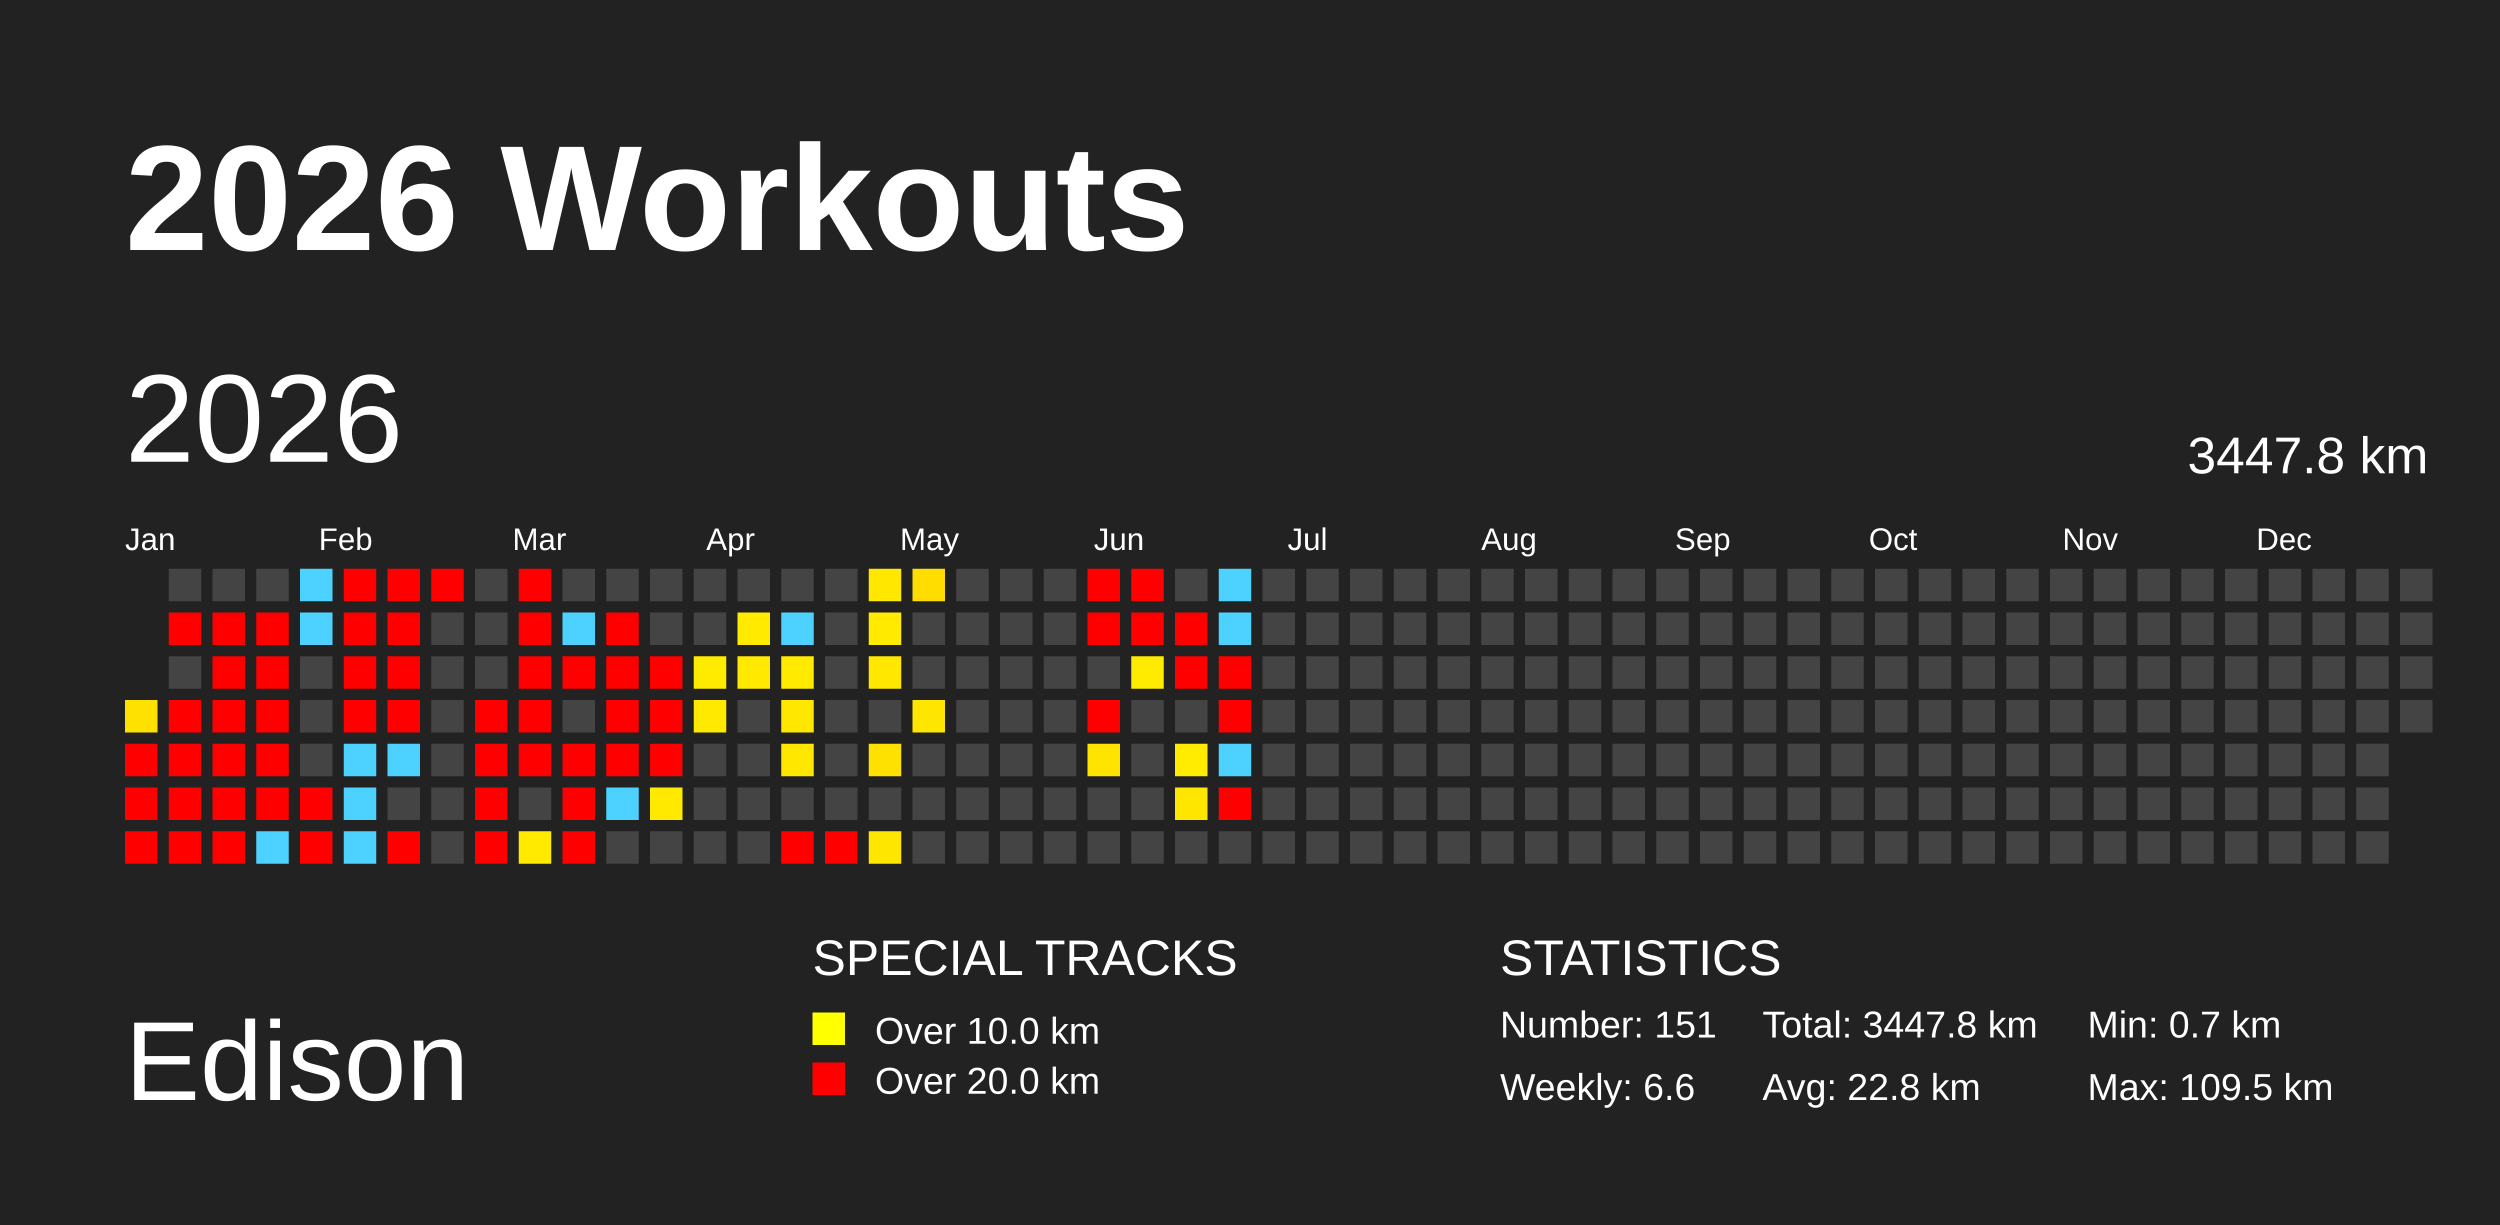
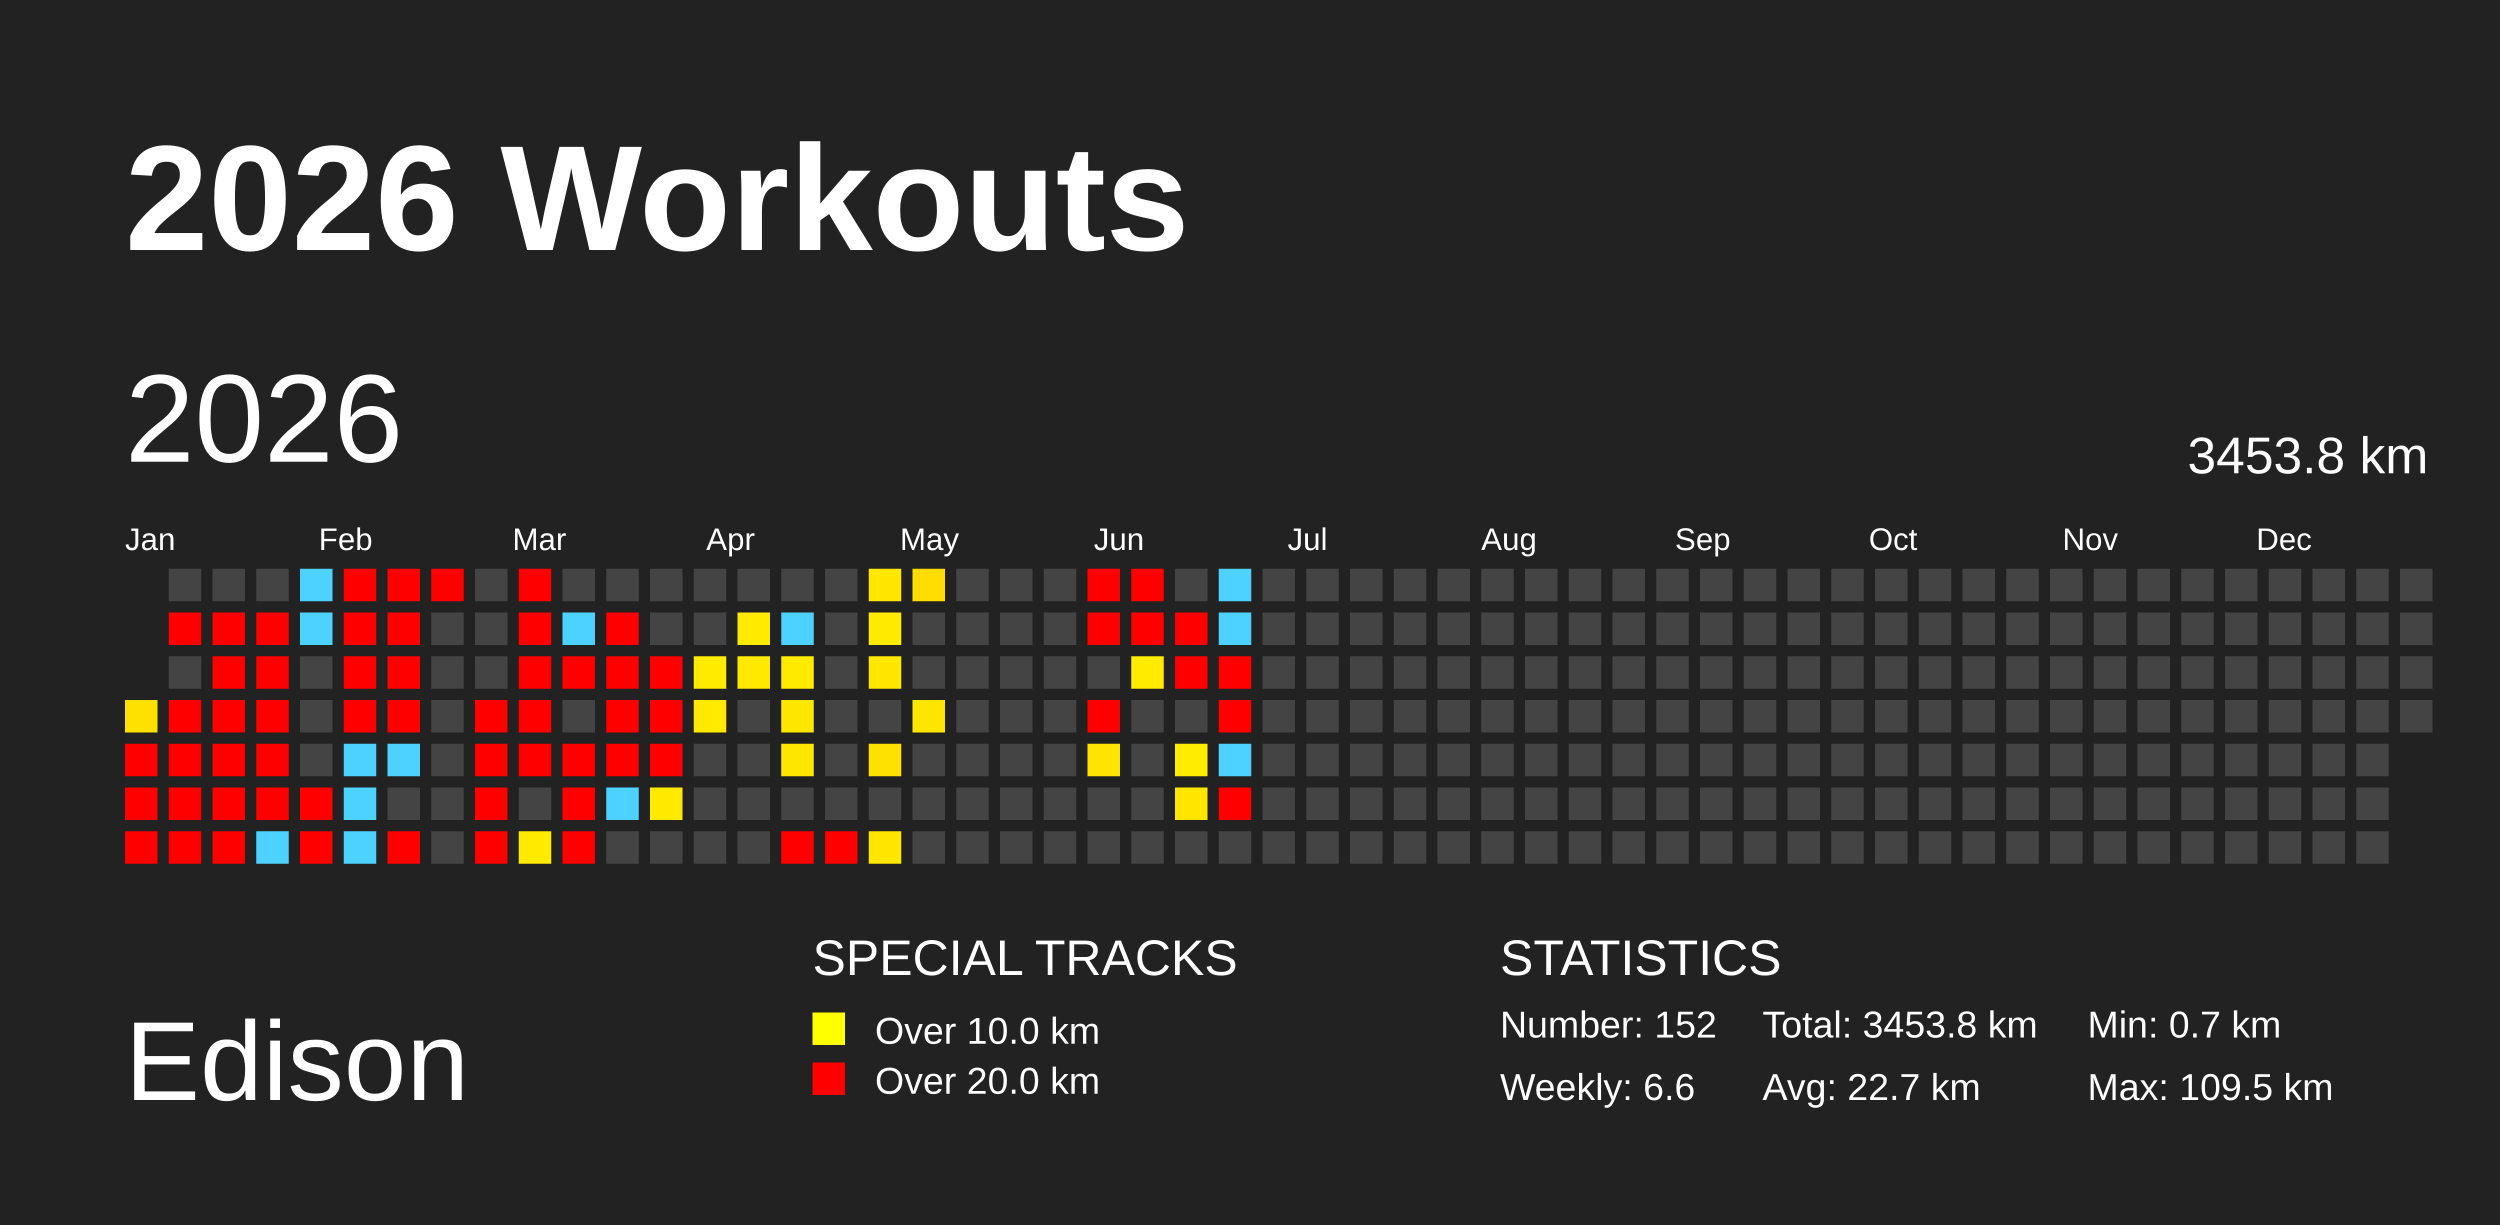
<svg xmlns="http://www.w3.org/2000/svg" baseProfile="full" height="98mm" version="1.1" viewBox="0,0,200,98" width="200mm">
  <defs />
  <rect fill="#222222" height="98" width="200" x="0" y="0" />
  <text fill="#FFFFFF" style="font-size:12px; font-family:Arial; font-weight:bold;" x="10" y="20">2026 Workouts</text>
  <text fill="#FFFFFF" style="font-size:9px; font-family:Arial" x="10" y="88">Edison</text>
  <text fill="#FFFFFF" style="font-size:4px; font-family:Arial" x="65" y="78">SPECIAL TRACKS</text>
  <rect fill="yellow" height="2.6" width="2.6" x="65" y="81" />
  <text fill="#FFFFFF" style="font-size:3px; font-family:Arial" x="70" y="83.5">Over 10.0 km</text>
  <rect fill="red" height="2.6" width="2.6" x="65" y="85" />
  <text fill="#FFFFFF" style="font-size:3px; font-family:Arial" x="70" y="87.5">Over 20.0 km</text>
  <text fill="#FFFFFF" style="font-size:4px; font-family:Arial" x="120" y="78">STATISTICS</text>
-   <text fill="#FFFFFF" style="font-size:3px; font-family:Arial" x="120" y="83">Number: 151</text>
+   <text fill="#FFFFFF" style="font-size:3px; font-family:Arial" x="120" y="83">Number: 152</text>
  <text fill="#FFFFFF" style="font-size:3px; font-family:Arial" x="120" y="88">Weekly: 6.6</text>
-   <text fill="#FFFFFF" style="font-size:3px; font-family:Arial" x="141" y="83">Total: 3447.8 km</text>
-   <text fill="#FFFFFF" style="font-size:3px; font-family:Arial" x="141" y="88">Avg: 22.8 km</text>
+   <text fill="#FFFFFF" style="font-size:3px; font-family:Arial" x="141" y="83">Total: 3453.8 km</text>
+   <text fill="#FFFFFF" style="font-size:3px; font-family:Arial" x="141" y="88">Avg: 22.7 km</text>
  <text fill="#FFFFFF" style="font-size:3px; font-family:Arial" x="167" y="83">Min: 0.7 km</text>
  <text fill="#FFFFFF" style="font-size:3px; font-family:Arial" x="167" y="88">Max: 109.5 km</text>
  <text dominant-baseline="hanging" fill="#FFFFFF" style="font-size:10.0px; font-family:Arial;" x="10" y="30">2026</text>
-   <text dominant-baseline="hanging" fill="#FFFFFF" style="font-size:4.125px; font-family:Arial;" x="175" y="35">3447.8 km</text>
+   <text dominant-baseline="hanging" fill="#FFFFFF" style="font-size:4.125px; font-family:Arial;" x="175" y="35">3453.8 km</text>
  <text fill="#FFFFFF" style="font-size:2.5px; font-family:Arial" x="10.0" y="44">Jan</text>
  <text fill="#FFFFFF" style="font-size:2.5px; font-family:Arial" x="25.5" y="44">Feb</text>
  <text fill="#FFFFFF" style="font-size:2.5px; font-family:Arial" x="41.0" y="44">Mar</text>
  <text fill="#FFFFFF" style="font-size:2.5px; font-family:Arial" x="56.5" y="44">Apr</text>
  <text fill="#FFFFFF" style="font-size:2.5px; font-family:Arial" x="72.0" y="44">May</text>
  <text fill="#FFFFFF" style="font-size:2.5px; font-family:Arial" x="87.5" y="44">Jun</text>
  <text fill="#FFFFFF" style="font-size:2.5px; font-family:Arial" x="103.0" y="44">Jul</text>
  <text fill="#FFFFFF" style="font-size:2.5px; font-family:Arial" x="118.5" y="44">Aug</text>
  <text fill="#FFFFFF" style="font-size:2.5px; font-family:Arial" x="134.0" y="44">Sep</text>
  <text fill="#FFFFFF" style="font-size:2.5px; font-family:Arial" x="149.5" y="44">Oct</text>
  <text fill="#FFFFFF" style="font-size:2.5px; font-family:Arial" x="165.0" y="44">Nov</text>
  <text fill="#FFFFFF" style="font-size:2.5px; font-family:Arial" x="180.5" y="44">Dec</text>
  <rect fill="#ffe100" height="2.6" width="2.6" x="10.0" y="56.0" />
  <rect fill="red" height="2.6" width="2.6" x="10.0" y="59.5" />
  <rect fill="red" height="2.6" width="2.6" x="10.0" y="63.0" />
  <rect fill="red" height="2.6" width="2.6" x="10.0" y="66.5" />
  <rect fill="#444444" height="2.6" width="2.6" x="13.5" y="45.5" />
  <rect fill="red" height="2.6" width="2.6" x="13.5" y="49.0" />
  <rect fill="#444444" height="2.6" width="2.6" x="13.5" y="52.5" />
  <rect fill="red" height="2.6" width="2.6" x="13.5" y="56.0" />
  <rect fill="red" height="2.6" width="2.6" x="13.5" y="59.5" />
  <rect fill="red" height="2.6" width="2.6" x="13.5" y="63.0" />
  <rect fill="red" height="2.6" width="2.6" x="13.5" y="66.5" />
  <rect fill="#444444" height="2.6" width="2.6" x="17.0" y="45.5" />
  <rect fill="red" height="2.6" width="2.6" x="17.0" y="49.0" />
  <rect fill="red" height="2.6" width="2.6" x="17.0" y="52.5" />
  <rect fill="red" height="2.6" width="2.6" x="17.0" y="56.0" />
  <rect fill="red" height="2.6" width="2.6" x="17.0" y="59.5" />
  <rect fill="red" height="2.6" width="2.6" x="17.0" y="63.0" />
  <rect fill="red" height="2.6" width="2.6" x="17.0" y="66.5" />
  <rect fill="#444444" height="2.6" width="2.6" x="20.5" y="45.5" />
  <rect fill="red" height="2.6" width="2.6" x="20.5" y="49.0" />
  <rect fill="red" height="2.6" width="2.6" x="20.5" y="52.5" />
  <rect fill="red" height="2.6" width="2.6" x="20.5" y="56.0" />
  <rect fill="red" height="2.6" width="2.6" x="20.5" y="59.5" />
  <rect fill="red" height="2.6" width="2.6" x="20.5" y="63.0" />
  <rect fill="#4dd2ff" height="2.6" width="2.6" x="20.5" y="66.5" />
  <rect fill="#4dd2ff" height="2.6" width="2.6" x="24.0" y="45.5" />
  <rect fill="#4dd2ff" height="2.6" width="2.6" x="24.0" y="49.0" />
  <rect fill="#444444" height="2.6" width="2.6" x="24.0" y="52.5" />
  <rect fill="#444444" height="2.6" width="2.6" x="24.0" y="56.0" />
  <rect fill="#444444" height="2.6" width="2.6" x="24.0" y="59.5" />
  <rect fill="red" height="2.6" width="2.6" x="24.0" y="63.0" />
  <rect fill="red" height="2.6" width="2.6" x="24.0" y="66.5" />
  <rect fill="red" height="2.6" width="2.6" x="27.5" y="45.5" />
  <rect fill="red" height="2.6" width="2.6" x="27.5" y="49.0" />
  <rect fill="red" height="2.6" width="2.6" x="27.5" y="52.5" />
  <rect fill="red" height="2.6" width="2.6" x="27.5" y="56.0" />
  <rect fill="#4dd2ff" height="2.6" width="2.6" x="27.5" y="59.5" />
  <rect fill="#4dd2ff" height="2.6" width="2.6" x="27.5" y="63.0" />
  <rect fill="#4dd2ff" height="2.6" width="2.6" x="27.5" y="66.5" />
  <rect fill="red" height="2.6" width="2.6" x="31.0" y="45.5" />
  <rect fill="red" height="2.6" width="2.6" x="31.0" y="49.0" />
  <rect fill="red" height="2.6" width="2.6" x="31.0" y="52.5" />
  <rect fill="red" height="2.6" width="2.6" x="31.0" y="56.0" />
  <rect fill="#4dd2ff" height="2.6" width="2.6" x="31.0" y="59.5" />
  <rect fill="#444444" height="2.6" width="2.6" x="31.0" y="63.0" />
  <rect fill="red" height="2.6" width="2.6" x="31.0" y="66.5" />
  <rect fill="red" height="2.6" width="2.6" x="34.5" y="45.5" />
  <rect fill="#444444" height="2.6" width="2.6" x="34.5" y="49.0" />
  <rect fill="#444444" height="2.6" width="2.6" x="34.5" y="52.5" />
  <rect fill="#444444" height="2.6" width="2.6" x="34.5" y="56.0" />
  <rect fill="#444444" height="2.6" width="2.6" x="34.5" y="59.5" />
  <rect fill="#444444" height="2.6" width="2.6" x="34.5" y="63.0" />
  <rect fill="#444444" height="2.6" width="2.6" x="34.5" y="66.5" />
  <rect fill="#444444" height="2.6" width="2.6" x="38.0" y="45.5" />
  <rect fill="#444444" height="2.6" width="2.6" x="38.0" y="49.0" />
  <rect fill="#444444" height="2.6" width="2.6" x="38.0" y="52.5" />
  <rect fill="red" height="2.6" width="2.6" x="38.0" y="56.0" />
  <rect fill="red" height="2.6" width="2.6" x="38.0" y="59.5" />
  <rect fill="red" height="2.6" width="2.6" x="38.0" y="63.0" />
  <rect fill="red" height="2.6" width="2.6" x="38.0" y="66.5" />
  <rect fill="red" height="2.6" width="2.6" x="41.5" y="45.5" />
  <rect fill="red" height="2.6" width="2.6" x="41.5" y="49.0" />
  <rect fill="red" height="2.6" width="2.6" x="41.5" y="52.5" />
  <rect fill="red" height="2.6" width="2.6" x="41.5" y="56.0" />
  <rect fill="red" height="2.6" width="2.6" x="41.5" y="59.5" />
  <rect fill="#444444" height="2.6" width="2.6" x="41.5" y="63.0" />
  <rect fill="#ffea00" height="2.6" width="2.6" x="41.5" y="66.5" />
  <rect fill="#444444" height="2.6" width="2.6" x="45.0" y="45.5" />
  <rect fill="#4dd2ff" height="2.6" width="2.6" x="45.0" y="49.0" />
  <rect fill="red" height="2.6" width="2.6" x="45.0" y="52.5" />
  <rect fill="#444444" height="2.6" width="2.6" x="45.0" y="56.0" />
  <rect fill="red" height="2.6" width="2.6" x="45.0" y="59.5" />
  <rect fill="red" height="2.6" width="2.6" x="45.0" y="63.0" />
  <rect fill="red" height="2.6" width="2.6" x="45.0" y="66.5" />
  <rect fill="#444444" height="2.6" width="2.6" x="48.5" y="45.5" />
  <rect fill="red" height="2.6" width="2.6" x="48.5" y="49.0" />
  <rect fill="red" height="2.6" width="2.6" x="48.5" y="52.5" />
  <rect fill="red" height="2.6" width="2.6" x="48.5" y="56.0" />
  <rect fill="red" height="2.6" width="2.6" x="48.5" y="59.5" />
  <rect fill="#4dd2ff" height="2.6" width="2.6" x="48.5" y="63.0" />
  <rect fill="#444444" height="2.6" width="2.6" x="48.5" y="66.5" />
  <rect fill="#444444" height="2.6" width="2.6" x="52.0" y="45.5" />
  <rect fill="#444444" height="2.6" width="2.6" x="52.0" y="49.0" />
  <rect fill="red" height="2.6" width="2.6" x="52.0" y="52.5" />
  <rect fill="red" height="2.6" width="2.6" x="52.0" y="56.0" />
  <rect fill="red" height="2.6" width="2.6" x="52.0" y="59.5" />
  <rect fill="#ffe900" height="2.6" width="2.6" x="52.0" y="63.0" />
  <rect fill="#444444" height="2.6" width="2.6" x="52.0" y="66.5" />
  <rect fill="#444444" height="2.6" width="2.6" x="55.5" y="45.5" />
  <rect fill="#444444" height="2.6" width="2.6" x="55.5" y="49.0" />
  <rect fill="#ffeb00" height="2.6" width="2.6" x="55.5" y="52.5" />
  <rect fill="#ffe900" height="2.6" width="2.6" x="55.5" y="56.0" />
  <rect fill="#444444" height="2.6" width="2.6" x="55.5" y="59.5" />
  <rect fill="#444444" height="2.6" width="2.6" x="55.5" y="63.0" />
  <rect fill="#444444" height="2.6" width="2.6" x="55.5" y="66.5" />
  <rect fill="#444444" height="2.6" width="2.6" x="59.0" y="45.5" />
  <rect fill="#ffea00" height="2.6" width="2.6" x="59.0" y="49.0" />
  <rect fill="#ffe900" height="2.6" width="2.6" x="59.0" y="52.5" />
  <rect fill="#444444" height="2.6" width="2.6" x="59.0" y="56.0" />
  <rect fill="#444444" height="2.6" width="2.6" x="59.0" y="59.5" />
  <rect fill="#444444" height="2.6" width="2.6" x="59.0" y="63.0" />
  <rect fill="#444444" height="2.6" width="2.6" x="59.0" y="66.5" />
  <rect fill="#444444" height="2.6" width="2.6" x="62.5" y="45.5" />
  <rect fill="#4dd2ff" height="2.6" width="2.6" x="62.5" y="49.0" />
  <rect fill="#ffea00" height="2.6" width="2.6" x="62.5" y="52.5" />
  <rect fill="#ffe700" height="2.6" width="2.6" x="62.5" y="56.0" />
  <rect fill="#ffe700" height="2.6" width="2.6" x="62.5" y="59.5" />
  <rect fill="#444444" height="2.6" width="2.6" x="62.5" y="63.0" />
  <rect fill="red" height="2.6" width="2.6" x="62.5" y="66.5" />
  <rect fill="#444444" height="2.6" width="2.6" x="66.0" y="45.5" />
  <rect fill="#444444" height="2.6" width="2.6" x="66.0" y="49.0" />
  <rect fill="#444444" height="2.6" width="2.6" x="66.0" y="52.5" />
  <rect fill="#444444" height="2.6" width="2.6" x="66.0" y="56.0" />
  <rect fill="#444444" height="2.6" width="2.6" x="66.0" y="59.5" />
  <rect fill="#444444" height="2.6" width="2.6" x="66.0" y="63.0" />
  <rect fill="red" height="2.6" width="2.6" x="66.0" y="66.5" />
  <rect fill="#ffe700" height="2.6" width="2.6" x="69.5" y="45.5" />
  <rect fill="#ffea00" height="2.6" width="2.6" x="69.5" y="49.0" />
  <rect fill="#ffe700" height="2.6" width="2.6" x="69.5" y="52.5" />
  <rect fill="#444444" height="2.6" width="2.6" x="69.5" y="56.0" />
  <rect fill="#ffe100" height="2.6" width="2.6" x="69.5" y="59.5" />
  <rect fill="#444444" height="2.6" width="2.6" x="69.5" y="63.0" />
  <rect fill="#ffe600" height="2.6" width="2.6" x="69.5" y="66.5" />
  <rect fill="#ffdd00" height="2.6" width="2.6" x="73.0" y="45.5" />
  <rect fill="#444444" height="2.6" width="2.6" x="73.0" y="49.0" />
  <rect fill="#444444" height="2.6" width="2.6" x="73.0" y="52.5" />
  <rect fill="#ffe600" height="2.6" width="2.6" x="73.0" y="56.0" />
  <rect fill="#444444" height="2.6" width="2.6" x="73.0" y="59.5" />
  <rect fill="#444444" height="2.6" width="2.6" x="73.0" y="63.0" />
  <rect fill="#444444" height="2.6" width="2.6" x="73.0" y="66.5" />
  <rect fill="#444444" height="2.6" width="2.6" x="76.5" y="45.5" />
  <rect fill="#444444" height="2.6" width="2.6" x="76.5" y="49.0" />
  <rect fill="#444444" height="2.6" width="2.6" x="76.5" y="52.5" />
  <rect fill="#444444" height="2.6" width="2.6" x="76.5" y="56.0" />
  <rect fill="#444444" height="2.6" width="2.6" x="76.5" y="59.5" />
  <rect fill="#444444" height="2.6" width="2.6" x="76.5" y="63.0" />
  <rect fill="#444444" height="2.6" width="2.6" x="76.5" y="66.5" />
  <rect fill="#444444" height="2.6" width="2.6" x="80.0" y="45.5" />
  <rect fill="#444444" height="2.6" width="2.6" x="80.0" y="49.0" />
  <rect fill="#444444" height="2.6" width="2.6" x="80.0" y="52.5" />
  <rect fill="#444444" height="2.6" width="2.6" x="80.0" y="56.0" />
  <rect fill="#444444" height="2.6" width="2.6" x="80.0" y="59.5" />
  <rect fill="#444444" height="2.6" width="2.6" x="80.0" y="63.0" />
  <rect fill="#444444" height="2.6" width="2.6" x="80.0" y="66.5" />
  <rect fill="#444444" height="2.6" width="2.6" x="83.5" y="45.5" />
  <rect fill="#444444" height="2.6" width="2.6" x="83.5" y="49.0" />
  <rect fill="#444444" height="2.6" width="2.6" x="83.5" y="52.5" />
  <rect fill="#444444" height="2.6" width="2.6" x="83.5" y="56.0" />
  <rect fill="#444444" height="2.6" width="2.6" x="83.5" y="59.5" />
  <rect fill="#444444" height="2.6" width="2.6" x="83.5" y="63.0" />
  <rect fill="#444444" height="2.6" width="2.6" x="83.5" y="66.5" />
  <rect fill="red" height="2.6" width="2.6" x="87.0" y="45.5" />
  <rect fill="red" height="2.6" width="2.6" x="87.0" y="49.0" />
  <rect fill="#444444" height="2.6" width="2.6" x="87.0" y="52.5" />
  <rect fill="red" height="2.6" width="2.6" x="87.0" y="56.0" />
  <rect fill="#ffe400" height="2.6" width="2.6" x="87.0" y="59.5" />
  <rect fill="#444444" height="2.6" width="2.6" x="87.0" y="63.0" />
  <rect fill="#444444" height="2.6" width="2.6" x="87.0" y="66.5" />
  <rect fill="red" height="2.6" width="2.6" x="90.5" y="45.5" />
  <rect fill="red" height="2.6" width="2.6" x="90.5" y="49.0" />
  <rect fill="#ffeb00" height="2.6" width="2.6" x="90.5" y="52.5" />
  <rect fill="#444444" height="2.6" width="2.6" x="90.5" y="56.0" />
  <rect fill="#444444" height="2.6" width="2.6" x="90.5" y="59.5" />
  <rect fill="#444444" height="2.6" width="2.6" x="90.5" y="63.0" />
  <rect fill="#444444" height="2.6" width="2.6" x="90.5" y="66.5" />
  <rect fill="#444444" height="2.6" width="2.6" x="94.0" y="45.5" />
  <rect fill="red" height="2.6" width="2.6" x="94.0" y="49.0" />
  <rect fill="red" height="2.6" width="2.6" x="94.0" y="52.5" />
  <rect fill="#444444" height="2.6" width="2.6" x="94.0" y="56.0" />
  <rect fill="#ffec00" height="2.6" width="2.6" x="94.0" y="59.5" />
  <rect fill="#ffe600" height="2.6" width="2.6" x="94.0" y="63.0" />
  <rect fill="#444444" height="2.6" width="2.6" x="94.0" y="66.5" />
  <rect fill="#4dd2ff" height="2.6" width="2.6" x="97.5" y="45.5" />
  <rect fill="#4dd2ff" height="2.6" width="2.6" x="97.5" y="49.0" />
  <rect fill="red" height="2.6" width="2.6" x="97.5" y="52.5" />
  <rect fill="red" height="2.6" width="2.6" x="97.5" y="56.0" />
  <rect fill="#4dd2ff" height="2.6" width="2.6" x="97.5" y="59.5" />
  <rect fill="red" height="2.6" width="2.6" x="97.5" y="63.0" />
  <rect fill="#444444" height="2.6" width="2.6" x="97.5" y="66.5" />
  <rect fill="#444444" height="2.6" width="2.6" x="101.0" y="45.5" />
  <rect fill="#444444" height="2.6" width="2.6" x="101.0" y="49.0" />
  <rect fill="#444444" height="2.6" width="2.6" x="101.0" y="52.5" />
  <rect fill="#444444" height="2.6" width="2.6" x="101.0" y="56.0" />
  <rect fill="#444444" height="2.6" width="2.6" x="101.0" y="59.5" />
  <rect fill="#444444" height="2.6" width="2.6" x="101.0" y="63.0" />
  <rect fill="#444444" height="2.6" width="2.6" x="101.0" y="66.5" />
  <rect fill="#444444" height="2.6" width="2.6" x="104.5" y="45.5" />
  <rect fill="#444444" height="2.6" width="2.6" x="104.5" y="49.0" />
  <rect fill="#444444" height="2.6" width="2.6" x="104.5" y="52.5" />
  <rect fill="#444444" height="2.6" width="2.6" x="104.5" y="56.0" />
  <rect fill="#444444" height="2.6" width="2.6" x="104.5" y="59.5" />
  <rect fill="#444444" height="2.6" width="2.6" x="104.5" y="63.0" />
  <rect fill="#444444" height="2.6" width="2.6" x="104.5" y="66.5" />
  <rect fill="#444444" height="2.6" width="2.6" x="108.0" y="45.5" />
  <rect fill="#444444" height="2.6" width="2.6" x="108.0" y="49.0" />
  <rect fill="#444444" height="2.6" width="2.6" x="108.0" y="52.5" />
  <rect fill="#444444" height="2.6" width="2.6" x="108.0" y="56.0" />
  <rect fill="#444444" height="2.6" width="2.6" x="108.0" y="59.5" />
  <rect fill="#444444" height="2.6" width="2.6" x="108.0" y="63.0" />
  <rect fill="#444444" height="2.6" width="2.6" x="108.0" y="66.5" />
  <rect fill="#444444" height="2.6" width="2.6" x="111.5" y="45.5" />
  <rect fill="#444444" height="2.6" width="2.6" x="111.5" y="49.0" />
  <rect fill="#444444" height="2.6" width="2.6" x="111.5" y="52.5" />
  <rect fill="#444444" height="2.6" width="2.6" x="111.5" y="56.0" />
  <rect fill="#444444" height="2.6" width="2.6" x="111.5" y="59.5" />
  <rect fill="#444444" height="2.6" width="2.6" x="111.5" y="63.0" />
  <rect fill="#444444" height="2.6" width="2.6" x="111.5" y="66.5" />
  <rect fill="#444444" height="2.6" width="2.6" x="115.0" y="45.5" />
  <rect fill="#444444" height="2.6" width="2.6" x="115.0" y="49.0" />
  <rect fill="#444444" height="2.6" width="2.6" x="115.0" y="52.5" />
  <rect fill="#444444" height="2.6" width="2.6" x="115.0" y="56.0" />
  <rect fill="#444444" height="2.6" width="2.6" x="115.0" y="59.5" />
  <rect fill="#444444" height="2.6" width="2.6" x="115.0" y="63.0" />
  <rect fill="#444444" height="2.6" width="2.6" x="115.0" y="66.5" />
  <rect fill="#444444" height="2.6" width="2.6" x="118.5" y="45.5" />
  <rect fill="#444444" height="2.6" width="2.6" x="118.5" y="49.0" />
  <rect fill="#444444" height="2.6" width="2.6" x="118.5" y="52.5" />
  <rect fill="#444444" height="2.6" width="2.6" x="118.5" y="56.0" />
  <rect fill="#444444" height="2.6" width="2.6" x="118.5" y="59.5" />
  <rect fill="#444444" height="2.6" width="2.6" x="118.5" y="63.0" />
  <rect fill="#444444" height="2.6" width="2.6" x="118.5" y="66.5" />
  <rect fill="#444444" height="2.6" width="2.6" x="122.0" y="45.5" />
  <rect fill="#444444" height="2.6" width="2.6" x="122.0" y="49.0" />
  <rect fill="#444444" height="2.6" width="2.6" x="122.0" y="52.5" />
  <rect fill="#444444" height="2.6" width="2.6" x="122.0" y="56.0" />
  <rect fill="#444444" height="2.6" width="2.6" x="122.0" y="59.5" />
  <rect fill="#444444" height="2.6" width="2.6" x="122.0" y="63.0" />
  <rect fill="#444444" height="2.6" width="2.6" x="122.0" y="66.5" />
  <rect fill="#444444" height="2.6" width="2.6" x="125.5" y="45.5" />
  <rect fill="#444444" height="2.6" width="2.6" x="125.5" y="49.0" />
  <rect fill="#444444" height="2.6" width="2.6" x="125.5" y="52.5" />
  <rect fill="#444444" height="2.6" width="2.6" x="125.5" y="56.0" />
  <rect fill="#444444" height="2.6" width="2.6" x="125.5" y="59.5" />
  <rect fill="#444444" height="2.6" width="2.6" x="125.5" y="63.0" />
  <rect fill="#444444" height="2.6" width="2.6" x="125.5" y="66.5" />
  <rect fill="#444444" height="2.6" width="2.6" x="129.0" y="45.5" />
  <rect fill="#444444" height="2.6" width="2.6" x="129.0" y="49.0" />
  <rect fill="#444444" height="2.6" width="2.6" x="129.0" y="52.5" />
  <rect fill="#444444" height="2.6" width="2.6" x="129.0" y="56.0" />
  <rect fill="#444444" height="2.6" width="2.6" x="129.0" y="59.5" />
  <rect fill="#444444" height="2.6" width="2.6" x="129.0" y="63.0" />
  <rect fill="#444444" height="2.6" width="2.6" x="129.0" y="66.5" />
  <rect fill="#444444" height="2.6" width="2.6" x="132.5" y="45.5" />
  <rect fill="#444444" height="2.6" width="2.6" x="132.5" y="49.0" />
  <rect fill="#444444" height="2.6" width="2.6" x="132.5" y="52.5" />
  <rect fill="#444444" height="2.6" width="2.6" x="132.5" y="56.0" />
  <rect fill="#444444" height="2.6" width="2.6" x="132.5" y="59.5" />
  <rect fill="#444444" height="2.6" width="2.6" x="132.5" y="63.0" />
  <rect fill="#444444" height="2.6" width="2.6" x="132.5" y="66.5" />
  <rect fill="#444444" height="2.6" width="2.6" x="136.0" y="45.5" />
  <rect fill="#444444" height="2.6" width="2.6" x="136.0" y="49.0" />
  <rect fill="#444444" height="2.6" width="2.6" x="136.0" y="52.5" />
  <rect fill="#444444" height="2.6" width="2.6" x="136.0" y="56.0" />
  <rect fill="#444444" height="2.6" width="2.6" x="136.0" y="59.5" />
  <rect fill="#444444" height="2.6" width="2.6" x="136.0" y="63.0" />
  <rect fill="#444444" height="2.6" width="2.6" x="136.0" y="66.5" />
  <rect fill="#444444" height="2.6" width="2.6" x="139.5" y="45.5" />
  <rect fill="#444444" height="2.6" width="2.6" x="139.5" y="49.0" />
  <rect fill="#444444" height="2.6" width="2.6" x="139.5" y="52.5" />
  <rect fill="#444444" height="2.6" width="2.6" x="139.5" y="56.0" />
  <rect fill="#444444" height="2.6" width="2.6" x="139.5" y="59.5" />
  <rect fill="#444444" height="2.6" width="2.6" x="139.5" y="63.0" />
  <rect fill="#444444" height="2.6" width="2.6" x="139.5" y="66.5" />
  <rect fill="#444444" height="2.6" width="2.6" x="143.0" y="45.5" />
  <rect fill="#444444" height="2.6" width="2.6" x="143.0" y="49.0" />
  <rect fill="#444444" height="2.6" width="2.6" x="143.0" y="52.5" />
  <rect fill="#444444" height="2.6" width="2.6" x="143.0" y="56.0" />
  <rect fill="#444444" height="2.6" width="2.6" x="143.0" y="59.5" />
  <rect fill="#444444" height="2.6" width="2.6" x="143.0" y="63.0" />
  <rect fill="#444444" height="2.6" width="2.6" x="143.0" y="66.5" />
  <rect fill="#444444" height="2.6" width="2.6" x="146.5" y="45.5" />
  <rect fill="#444444" height="2.6" width="2.6" x="146.5" y="49.0" />
  <rect fill="#444444" height="2.6" width="2.6" x="146.5" y="52.5" />
  <rect fill="#444444" height="2.6" width="2.6" x="146.5" y="56.0" />
  <rect fill="#444444" height="2.6" width="2.6" x="146.5" y="59.5" />
  <rect fill="#444444" height="2.6" width="2.6" x="146.5" y="63.0" />
  <rect fill="#444444" height="2.6" width="2.6" x="146.5" y="66.5" />
  <rect fill="#444444" height="2.6" width="2.6" x="150.0" y="45.5" />
  <rect fill="#444444" height="2.6" width="2.6" x="150.0" y="49.0" />
  <rect fill="#444444" height="2.6" width="2.6" x="150.0" y="52.5" />
  <rect fill="#444444" height="2.6" width="2.6" x="150.0" y="56.0" />
  <rect fill="#444444" height="2.6" width="2.6" x="150.0" y="59.5" />
  <rect fill="#444444" height="2.6" width="2.6" x="150.0" y="63.0" />
  <rect fill="#444444" height="2.6" width="2.6" x="150.0" y="66.5" />
  <rect fill="#444444" height="2.6" width="2.6" x="153.5" y="45.5" />
  <rect fill="#444444" height="2.6" width="2.6" x="153.5" y="49.0" />
  <rect fill="#444444" height="2.6" width="2.6" x="153.5" y="52.5" />
  <rect fill="#444444" height="2.6" width="2.6" x="153.5" y="56.0" />
  <rect fill="#444444" height="2.6" width="2.6" x="153.5" y="59.5" />
  <rect fill="#444444" height="2.6" width="2.6" x="153.5" y="63.0" />
  <rect fill="#444444" height="2.6" width="2.6" x="153.5" y="66.5" />
  <rect fill="#444444" height="2.6" width="2.6" x="157.0" y="45.5" />
  <rect fill="#444444" height="2.6" width="2.6" x="157.0" y="49.0" />
  <rect fill="#444444" height="2.6" width="2.6" x="157.0" y="52.5" />
  <rect fill="#444444" height="2.6" width="2.6" x="157.0" y="56.0" />
  <rect fill="#444444" height="2.6" width="2.6" x="157.0" y="59.5" />
  <rect fill="#444444" height="2.6" width="2.6" x="157.0" y="63.0" />
  <rect fill="#444444" height="2.6" width="2.6" x="157.0" y="66.5" />
  <rect fill="#444444" height="2.6" width="2.6" x="160.5" y="45.5" />
  <rect fill="#444444" height="2.6" width="2.6" x="160.5" y="49.0" />
  <rect fill="#444444" height="2.6" width="2.6" x="160.5" y="52.5" />
  <rect fill="#444444" height="2.6" width="2.6" x="160.5" y="56.0" />
  <rect fill="#444444" height="2.6" width="2.6" x="160.5" y="59.5" />
  <rect fill="#444444" height="2.6" width="2.6" x="160.5" y="63.0" />
  <rect fill="#444444" height="2.6" width="2.6" x="160.5" y="66.5" />
  <rect fill="#444444" height="2.6" width="2.6" x="164.0" y="45.5" />
  <rect fill="#444444" height="2.6" width="2.6" x="164.0" y="49.0" />
  <rect fill="#444444" height="2.6" width="2.6" x="164.0" y="52.5" />
  <rect fill="#444444" height="2.6" width="2.6" x="164.0" y="56.0" />
  <rect fill="#444444" height="2.6" width="2.6" x="164.0" y="59.5" />
  <rect fill="#444444" height="2.6" width="2.6" x="164.0" y="63.0" />
  <rect fill="#444444" height="2.6" width="2.6" x="164.0" y="66.5" />
  <rect fill="#444444" height="2.6" width="2.6" x="167.5" y="45.5" />
  <rect fill="#444444" height="2.6" width="2.6" x="167.5" y="49.0" />
  <rect fill="#444444" height="2.6" width="2.6" x="167.5" y="52.5" />
  <rect fill="#444444" height="2.6" width="2.6" x="167.5" y="56.0" />
  <rect fill="#444444" height="2.6" width="2.6" x="167.5" y="59.5" />
  <rect fill="#444444" height="2.6" width="2.6" x="167.5" y="63.0" />
  <rect fill="#444444" height="2.6" width="2.6" x="167.5" y="66.5" />
  <rect fill="#444444" height="2.6" width="2.6" x="171.0" y="45.5" />
  <rect fill="#444444" height="2.6" width="2.6" x="171.0" y="49.0" />
  <rect fill="#444444" height="2.6" width="2.6" x="171.0" y="52.5" />
  <rect fill="#444444" height="2.6" width="2.6" x="171.0" y="56.0" />
  <rect fill="#444444" height="2.6" width="2.6" x="171.0" y="59.5" />
  <rect fill="#444444" height="2.6" width="2.6" x="171.0" y="63.0" />
  <rect fill="#444444" height="2.6" width="2.6" x="171.0" y="66.5" />
  <rect fill="#444444" height="2.6" width="2.6" x="174.5" y="45.5" />
  <rect fill="#444444" height="2.6" width="2.6" x="174.5" y="49.0" />
  <rect fill="#444444" height="2.6" width="2.6" x="174.5" y="52.5" />
  <rect fill="#444444" height="2.6" width="2.6" x="174.5" y="56.0" />
  <rect fill="#444444" height="2.6" width="2.6" x="174.5" y="59.5" />
  <rect fill="#444444" height="2.6" width="2.6" x="174.5" y="63.0" />
  <rect fill="#444444" height="2.6" width="2.6" x="174.5" y="66.5" />
  <rect fill="#444444" height="2.6" width="2.6" x="178.0" y="45.5" />
  <rect fill="#444444" height="2.6" width="2.6" x="178.0" y="49.0" />
  <rect fill="#444444" height="2.6" width="2.6" x="178.0" y="52.5" />
  <rect fill="#444444" height="2.6" width="2.6" x="178.0" y="56.0" />
  <rect fill="#444444" height="2.6" width="2.6" x="178.0" y="59.5" />
  <rect fill="#444444" height="2.6" width="2.6" x="178.0" y="63.0" />
  <rect fill="#444444" height="2.6" width="2.6" x="178.0" y="66.5" />
  <rect fill="#444444" height="2.6" width="2.6" x="181.5" y="45.5" />
  <rect fill="#444444" height="2.6" width="2.6" x="181.5" y="49.0" />
  <rect fill="#444444" height="2.6" width="2.6" x="181.5" y="52.5" />
  <rect fill="#444444" height="2.6" width="2.6" x="181.5" y="56.0" />
  <rect fill="#444444" height="2.6" width="2.6" x="181.5" y="59.5" />
  <rect fill="#444444" height="2.6" width="2.6" x="181.5" y="63.0" />
  <rect fill="#444444" height="2.6" width="2.6" x="181.5" y="66.5" />
  <rect fill="#444444" height="2.6" width="2.6" x="185.0" y="45.5" />
  <rect fill="#444444" height="2.6" width="2.6" x="185.0" y="49.0" />
  <rect fill="#444444" height="2.6" width="2.6" x="185.0" y="52.5" />
  <rect fill="#444444" height="2.6" width="2.6" x="185.0" y="56.0" />
  <rect fill="#444444" height="2.6" width="2.6" x="185.0" y="59.5" />
  <rect fill="#444444" height="2.6" width="2.6" x="185.0" y="63.0" />
  <rect fill="#444444" height="2.6" width="2.6" x="185.0" y="66.5" />
  <rect fill="#444444" height="2.6" width="2.6" x="188.5" y="45.5" />
  <rect fill="#444444" height="2.6" width="2.6" x="188.5" y="49.0" />
  <rect fill="#444444" height="2.6" width="2.6" x="188.5" y="52.5" />
  <rect fill="#444444" height="2.6" width="2.6" x="188.5" y="56.0" />
  <rect fill="#444444" height="2.6" width="2.6" x="188.5" y="59.5" />
  <rect fill="#444444" height="2.6" width="2.6" x="188.5" y="63.0" />
  <rect fill="#444444" height="2.6" width="2.6" x="188.5" y="66.5" />
  <rect fill="#444444" height="2.6" width="2.6" x="192.0" y="45.5" />
  <rect fill="#444444" height="2.6" width="2.6" x="192.0" y="49.0" />
  <rect fill="#444444" height="2.6" width="2.6" x="192.0" y="52.5" />
  <rect fill="#444444" height="2.6" width="2.6" x="192.0" y="56.0" />
</svg>
